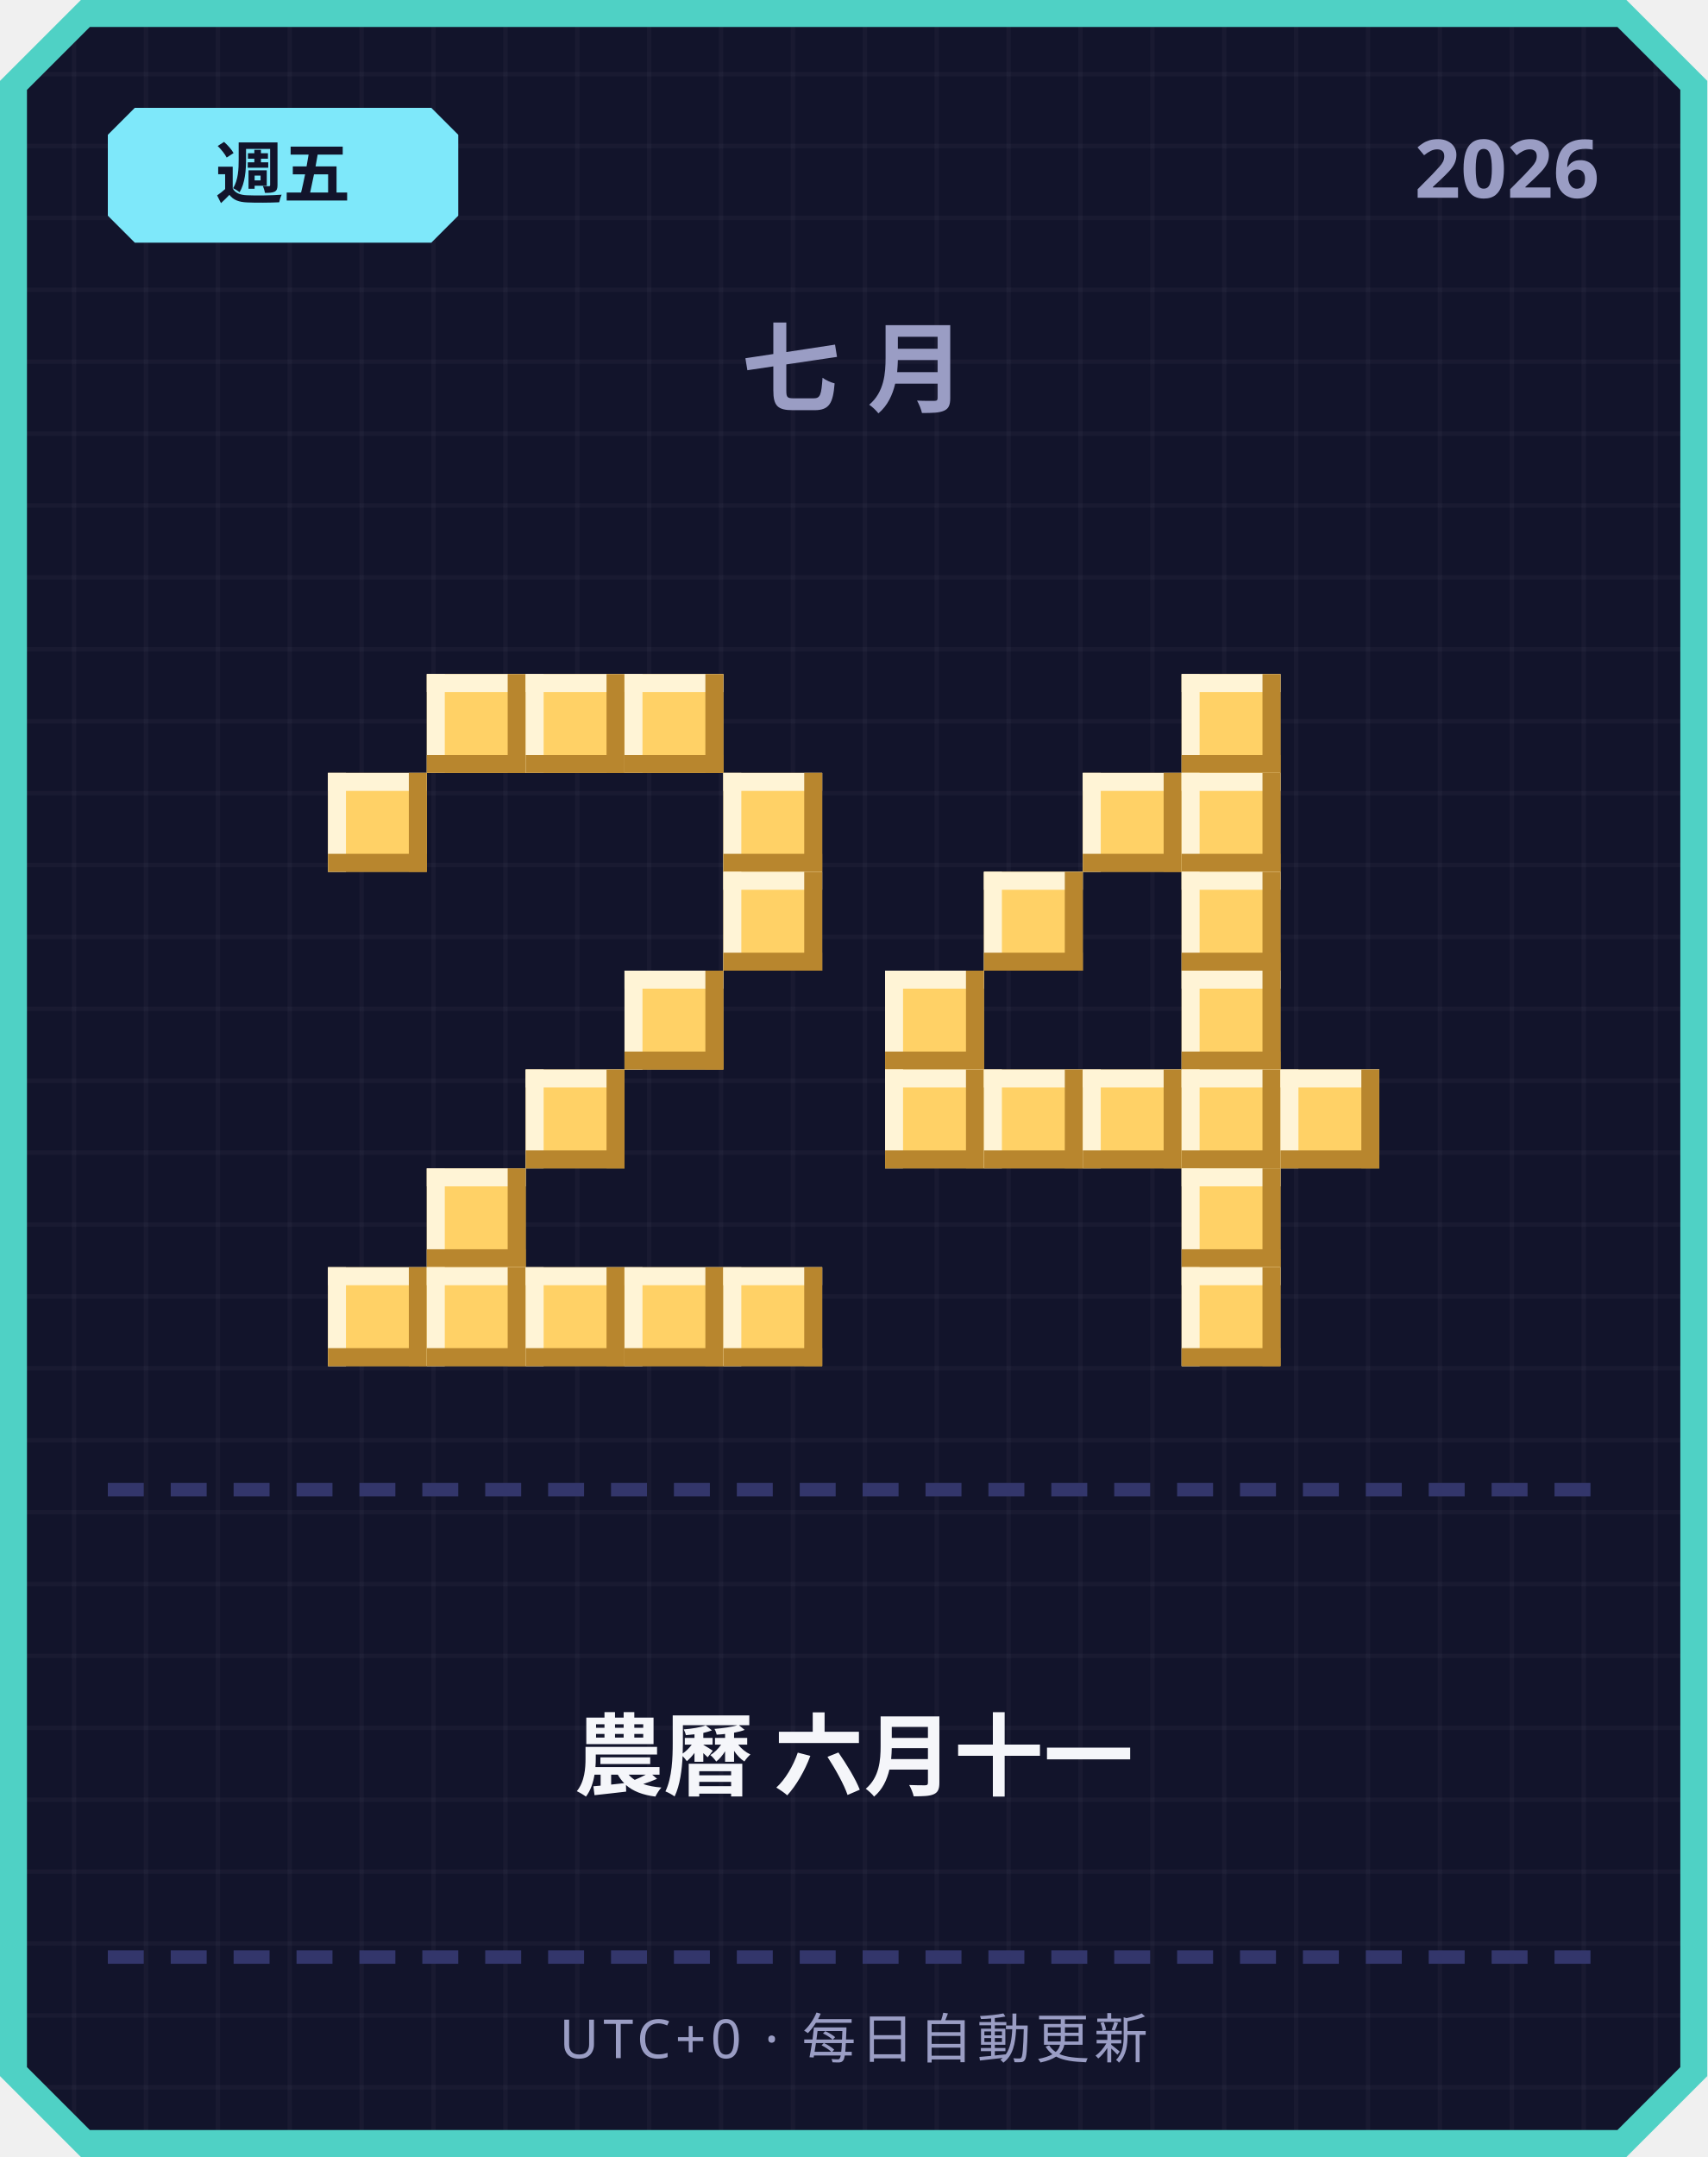
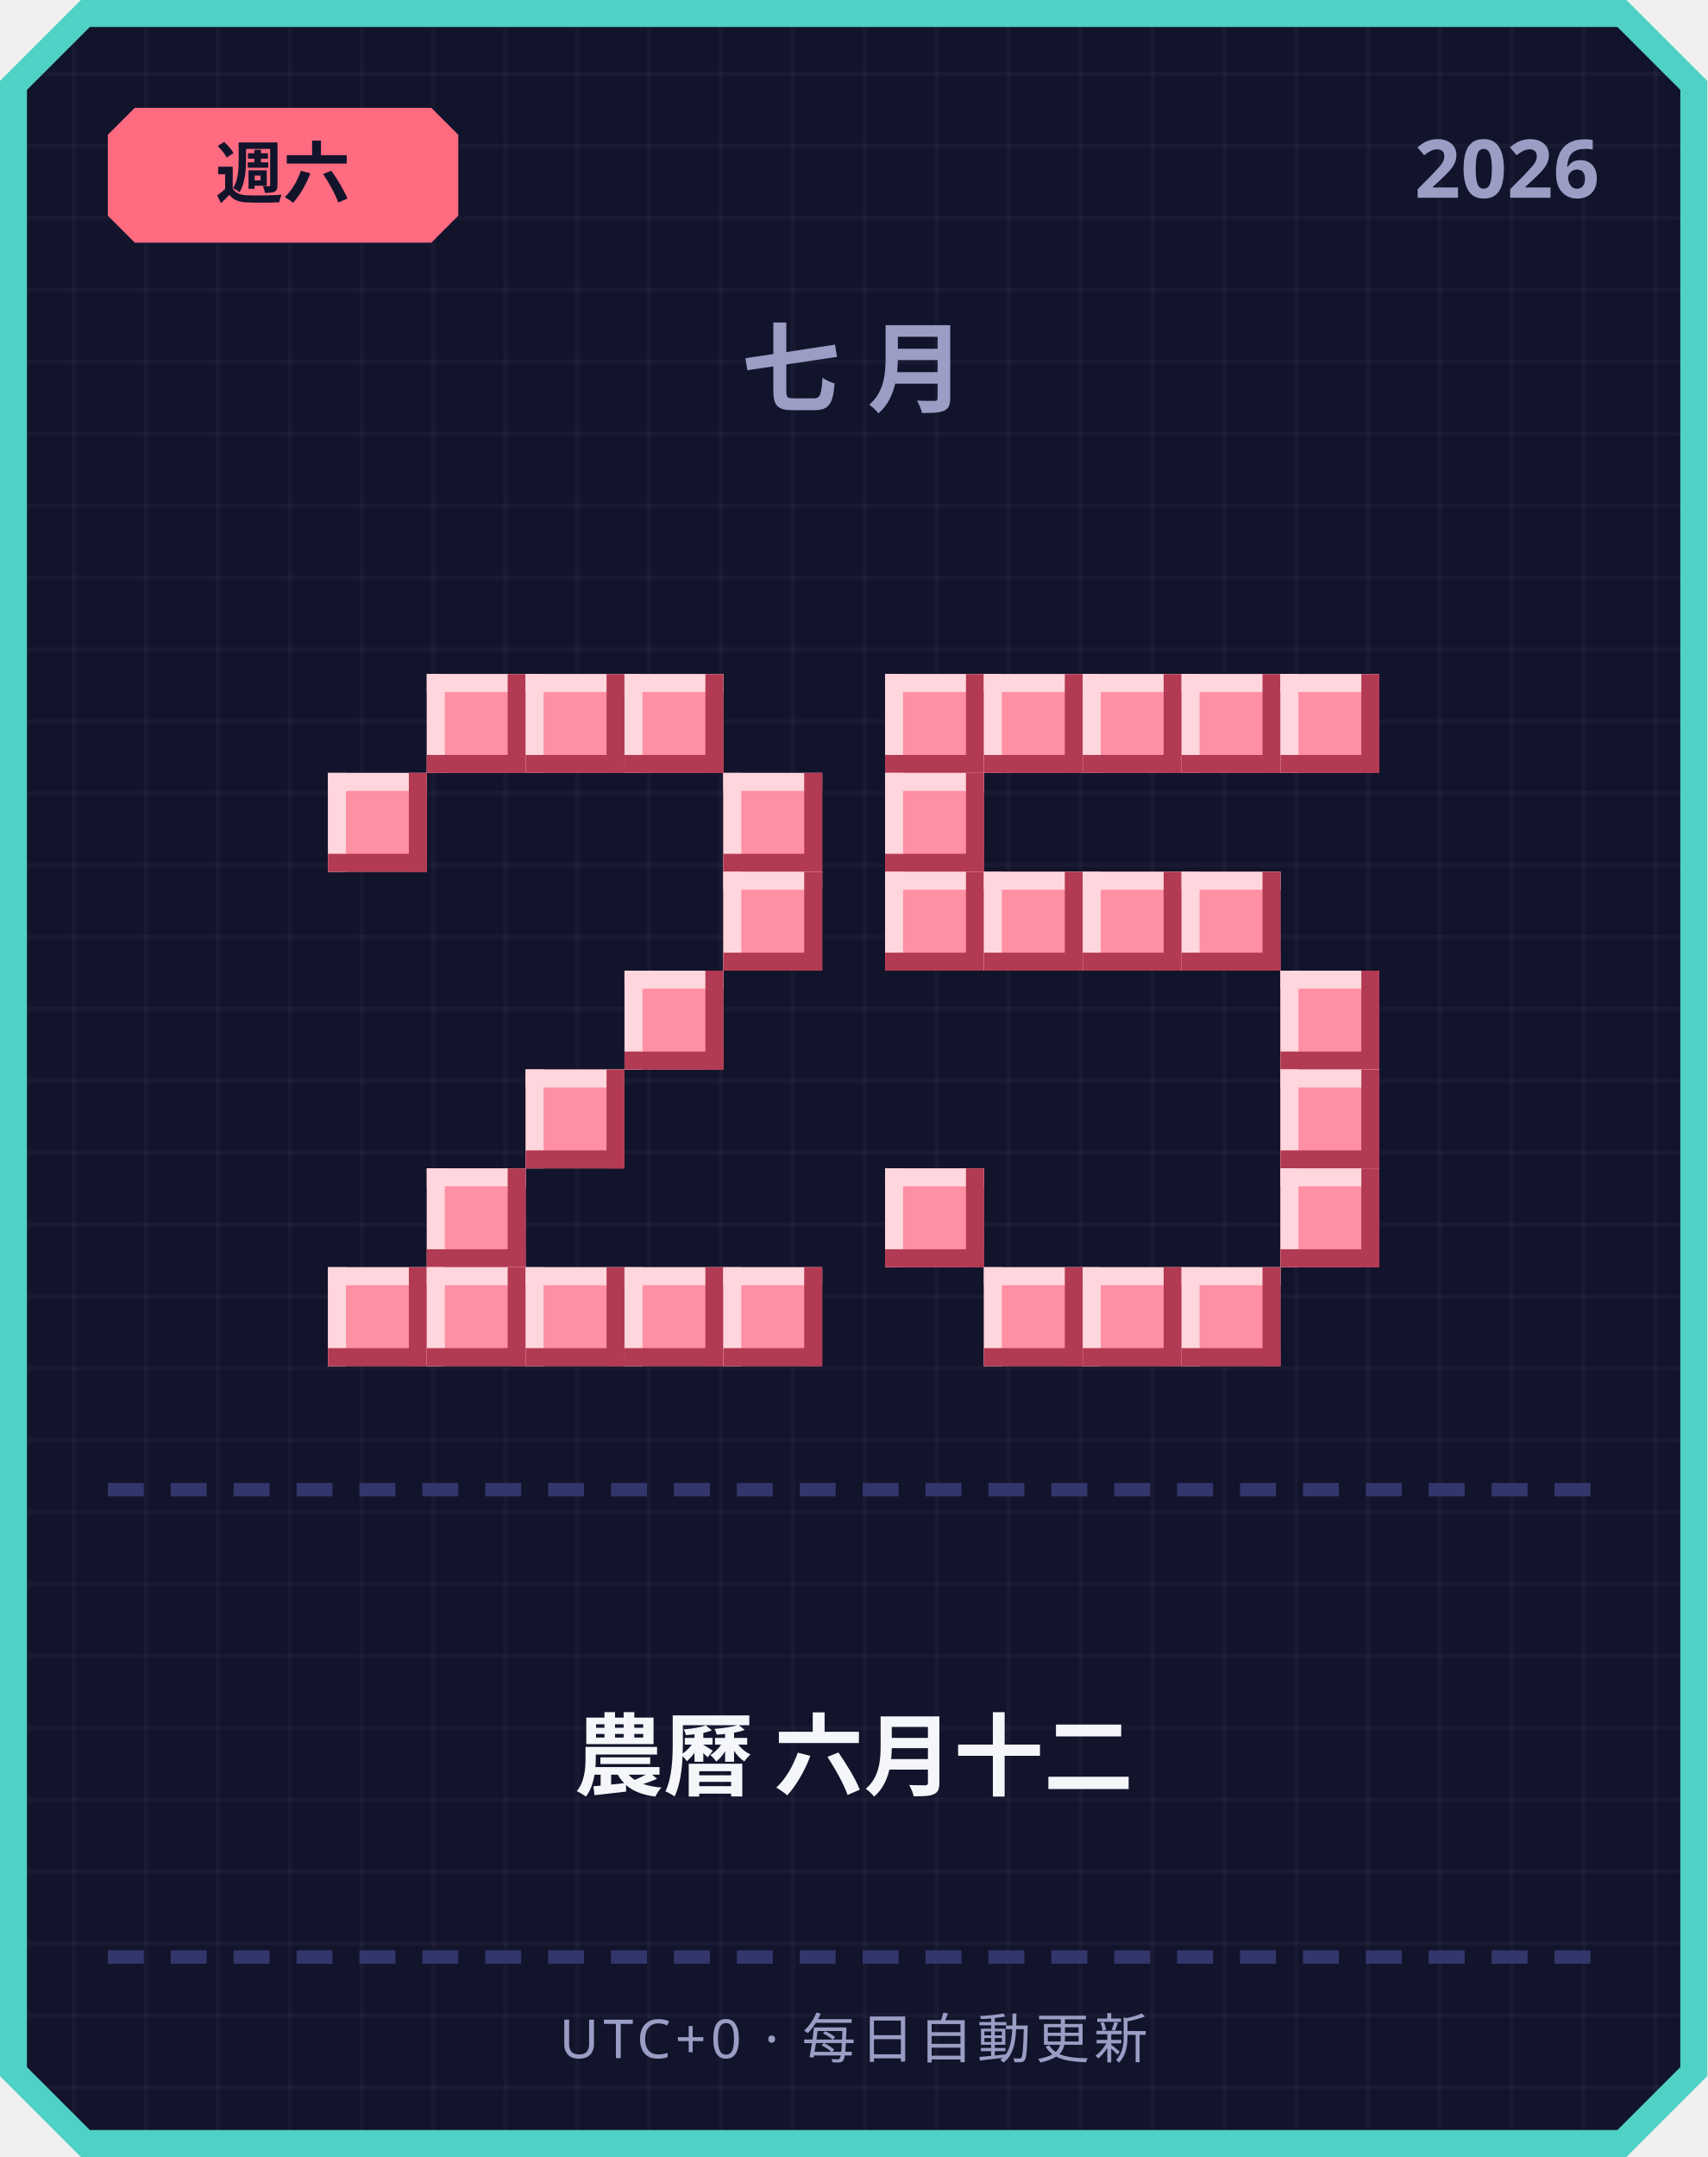
<svg xmlns="http://www.w3.org/2000/svg" width="380" height="480" viewBox="0 0 380 480">
  <defs>
    <pattern id="grid" width="16" height="16" patternUnits="userSpaceOnUse">
      <rect width="16" height="16" fill="#12142b" />
      <rect width="1" height="16" fill="#ffffff" opacity="0.03" />
      <rect width="16" height="1" fill="#ffffff" opacity="0.03" />
    </pattern>
  </defs>
  <path d="M 18,0 L 362,0 L 380,18 L 380,462 L 362,480 L 18,480 L 0,462 L 0,18 Z" fill="#4fd1c5" />
  <path d="M 20,6 L 360,6 L 374,20 L 374,460 L 360,474 L 20,474 L 6,460 L 6,20 Z" fill="url(#grid)" />
-   <path d="M 30,24 L 96,24 L 102,30 L 102,48 L 96,54 L 30,54 L 24,48 L 24,30 Z" fill="#7ee8fa" />
-   <text x="63" y="44" text-anchor="middle" font-family="'Segoe UI', sans-serif" font-size="15" font-weight="700" fill="#12142b">週五</text>
+   <path d="M 30,24 L 96,24 L 102,30 L 102,48 L 96,54 L 30,54 L 24,48 L 24,30 Z" fill="#ff6b81" />
+   <text x="63" y="44" text-anchor="middle" font-family="'Segoe UI', sans-serif" font-size="15" font-weight="700" fill="#12142b">週六</text>
  <text x="356" y="44" text-anchor="end" font-family="'Segoe UI', sans-serif" font-size="18" font-weight="700" fill="#9a9dc4">2026</text>
  <text x="190" y="90" text-anchor="middle" font-family="'Segoe UI', sans-serif" font-size="22" font-weight="700" letter-spacing="6" fill="#9a9dc4">七月</text>
-   <rect x="95" y="150" width="22" height="22" fill="#ffd166" />
-   <rect x="95" y="150" width="22" height="4" fill="#fff4d6" />
-   <rect x="95" y="150" width="4" height="22" fill="#fff4d6" />
-   <rect x="95" y="168" width="22" height="4" fill="#b8862e" />
-   <rect x="113" y="150" width="4" height="22" fill="#b8862e" />
-   <rect x="117" y="150" width="22" height="22" fill="#ffd166" />
-   <rect x="117" y="150" width="22" height="4" fill="#fff4d6" />
-   <rect x="117" y="150" width="4" height="22" fill="#fff4d6" />
-   <rect x="117" y="168" width="22" height="4" fill="#b8862e" />
-   <rect x="135" y="150" width="4" height="22" fill="#b8862e" />
-   <rect x="139" y="150" width="22" height="22" fill="#ffd166" />
-   <rect x="139" y="150" width="22" height="4" fill="#fff4d6" />
-   <rect x="139" y="150" width="4" height="22" fill="#fff4d6" />
-   <rect x="139" y="168" width="22" height="4" fill="#b8862e" />
-   <rect x="157" y="150" width="4" height="22" fill="#b8862e" />
-   <rect x="73" y="172" width="22" height="22" fill="#ffd166" />
-   <rect x="73" y="172" width="22" height="4" fill="#fff4d6" />
-   <rect x="73" y="172" width="4" height="22" fill="#fff4d6" />
-   <rect x="73" y="190" width="22" height="4" fill="#b8862e" />
-   <rect x="91" y="172" width="4" height="22" fill="#b8862e" />
-   <rect x="161" y="172" width="22" height="22" fill="#ffd166" />
-   <rect x="161" y="172" width="22" height="4" fill="#fff4d6" />
-   <rect x="161" y="172" width="4" height="22" fill="#fff4d6" />
-   <rect x="161" y="190" width="22" height="4" fill="#b8862e" />
-   <rect x="179" y="172" width="4" height="22" fill="#b8862e" />
-   <rect x="161" y="194" width="22" height="22" fill="#ffd166" />
-   <rect x="161" y="194" width="22" height="4" fill="#fff4d6" />
-   <rect x="161" y="194" width="4" height="22" fill="#fff4d6" />
-   <rect x="161" y="212" width="22" height="4" fill="#b8862e" />
-   <rect x="179" y="194" width="4" height="22" fill="#b8862e" />
-   <rect x="139" y="216" width="22" height="22" fill="#ffd166" />
-   <rect x="139" y="216" width="22" height="4" fill="#fff4d6" />
-   <rect x="139" y="216" width="4" height="22" fill="#fff4d6" />
-   <rect x="139" y="234" width="22" height="4" fill="#b8862e" />
-   <rect x="157" y="216" width="4" height="22" fill="#b8862e" />
-   <rect x="117" y="238" width="22" height="22" fill="#ffd166" />
-   <rect x="117" y="238" width="22" height="4" fill="#fff4d6" />
-   <rect x="117" y="238" width="4" height="22" fill="#fff4d6" />
-   <rect x="117" y="256" width="22" height="4" fill="#b8862e" />
-   <rect x="135" y="238" width="4" height="22" fill="#b8862e" />
-   <rect x="95" y="260" width="22" height="22" fill="#ffd166" />
-   <rect x="95" y="260" width="22" height="4" fill="#fff4d6" />
-   <rect x="95" y="260" width="4" height="22" fill="#fff4d6" />
-   <rect x="95" y="278" width="22" height="4" fill="#b8862e" />
-   <rect x="113" y="260" width="4" height="22" fill="#b8862e" />
-   <rect x="73" y="282" width="22" height="22" fill="#ffd166" />
-   <rect x="73" y="282" width="22" height="4" fill="#fff4d6" />
-   <rect x="73" y="282" width="4" height="22" fill="#fff4d6" />
-   <rect x="73" y="300" width="22" height="4" fill="#b8862e" />
-   <rect x="91" y="282" width="4" height="22" fill="#b8862e" />
-   <rect x="95" y="282" width="22" height="22" fill="#ffd166" />
-   <rect x="95" y="282" width="22" height="4" fill="#fff4d6" />
-   <rect x="95" y="282" width="4" height="22" fill="#fff4d6" />
-   <rect x="95" y="300" width="22" height="4" fill="#b8862e" />
-   <rect x="113" y="282" width="4" height="22" fill="#b8862e" />
-   <rect x="117" y="282" width="22" height="22" fill="#ffd166" />
-   <rect x="117" y="282" width="22" height="4" fill="#fff4d6" />
-   <rect x="117" y="282" width="4" height="22" fill="#fff4d6" />
-   <rect x="117" y="300" width="22" height="4" fill="#b8862e" />
-   <rect x="135" y="282" width="4" height="22" fill="#b8862e" />
-   <rect x="139" y="282" width="22" height="22" fill="#ffd166" />
-   <rect x="139" y="282" width="22" height="4" fill="#fff4d6" />
-   <rect x="139" y="282" width="4" height="22" fill="#fff4d6" />
-   <rect x="139" y="300" width="22" height="4" fill="#b8862e" />
-   <rect x="157" y="282" width="4" height="22" fill="#b8862e" />
-   <rect x="161" y="282" width="22" height="22" fill="#ffd166" />
-   <rect x="161" y="282" width="22" height="4" fill="#fff4d6" />
-   <rect x="161" y="282" width="4" height="22" fill="#fff4d6" />
-   <rect x="161" y="300" width="22" height="4" fill="#b8862e" />
-   <rect x="179" y="282" width="4" height="22" fill="#b8862e" />
-   <rect x="263" y="150" width="22" height="22" fill="#ffd166" />
-   <rect x="263" y="150" width="22" height="4" fill="#fff4d6" />
-   <rect x="263" y="150" width="4" height="22" fill="#fff4d6" />
-   <rect x="263" y="168" width="22" height="4" fill="#b8862e" />
-   <rect x="281" y="150" width="4" height="22" fill="#b8862e" />
-   <rect x="241" y="172" width="22" height="22" fill="#ffd166" />
-   <rect x="241" y="172" width="22" height="4" fill="#fff4d6" />
-   <rect x="241" y="172" width="4" height="22" fill="#fff4d6" />
-   <rect x="241" y="190" width="22" height="4" fill="#b8862e" />
-   <rect x="259" y="172" width="4" height="22" fill="#b8862e" />
-   <rect x="263" y="172" width="22" height="22" fill="#ffd166" />
-   <rect x="263" y="172" width="22" height="4" fill="#fff4d6" />
-   <rect x="263" y="172" width="4" height="22" fill="#fff4d6" />
-   <rect x="263" y="190" width="22" height="4" fill="#b8862e" />
-   <rect x="281" y="172" width="4" height="22" fill="#b8862e" />
-   <rect x="219" y="194" width="22" height="22" fill="#ffd166" />
-   <rect x="219" y="194" width="22" height="4" fill="#fff4d6" />
-   <rect x="219" y="194" width="4" height="22" fill="#fff4d6" />
-   <rect x="219" y="212" width="22" height="4" fill="#b8862e" />
-   <rect x="237" y="194" width="4" height="22" fill="#b8862e" />
-   <rect x="263" y="194" width="22" height="22" fill="#ffd166" />
-   <rect x="263" y="194" width="22" height="4" fill="#fff4d6" />
-   <rect x="263" y="194" width="4" height="22" fill="#fff4d6" />
-   <rect x="263" y="212" width="22" height="4" fill="#b8862e" />
-   <rect x="281" y="194" width="4" height="22" fill="#b8862e" />
-   <rect x="197" y="216" width="22" height="22" fill="#ffd166" />
-   <rect x="197" y="216" width="22" height="4" fill="#fff4d6" />
-   <rect x="197" y="216" width="4" height="22" fill="#fff4d6" />
-   <rect x="197" y="234" width="22" height="4" fill="#b8862e" />
-   <rect x="215" y="216" width="4" height="22" fill="#b8862e" />
-   <rect x="263" y="216" width="22" height="22" fill="#ffd166" />
-   <rect x="263" y="216" width="22" height="4" fill="#fff4d6" />
-   <rect x="263" y="216" width="4" height="22" fill="#fff4d6" />
-   <rect x="263" y="234" width="22" height="4" fill="#b8862e" />
-   <rect x="281" y="216" width="4" height="22" fill="#b8862e" />
-   <rect x="197" y="238" width="22" height="22" fill="#ffd166" />
-   <rect x="197" y="238" width="22" height="4" fill="#fff4d6" />
-   <rect x="197" y="238" width="4" height="22" fill="#fff4d6" />
-   <rect x="197" y="256" width="22" height="4" fill="#b8862e" />
-   <rect x="215" y="238" width="4" height="22" fill="#b8862e" />
-   <rect x="219" y="238" width="22" height="22" fill="#ffd166" />
-   <rect x="219" y="238" width="22" height="4" fill="#fff4d6" />
-   <rect x="219" y="238" width="4" height="22" fill="#fff4d6" />
-   <rect x="219" y="256" width="22" height="4" fill="#b8862e" />
-   <rect x="237" y="238" width="4" height="22" fill="#b8862e" />
-   <rect x="241" y="238" width="22" height="22" fill="#ffd166" />
-   <rect x="241" y="238" width="22" height="4" fill="#fff4d6" />
-   <rect x="241" y="238" width="4" height="22" fill="#fff4d6" />
-   <rect x="241" y="256" width="22" height="4" fill="#b8862e" />
-   <rect x="259" y="238" width="4" height="22" fill="#b8862e" />
-   <rect x="263" y="238" width="22" height="22" fill="#ffd166" />
-   <rect x="263" y="238" width="22" height="4" fill="#fff4d6" />
-   <rect x="263" y="238" width="4" height="22" fill="#fff4d6" />
-   <rect x="263" y="256" width="22" height="4" fill="#b8862e" />
-   <rect x="281" y="238" width="4" height="22" fill="#b8862e" />
-   <rect x="285" y="238" width="22" height="22" fill="#ffd166" />
-   <rect x="285" y="238" width="22" height="4" fill="#fff4d6" />
-   <rect x="285" y="238" width="4" height="22" fill="#fff4d6" />
-   <rect x="285" y="256" width="22" height="4" fill="#b8862e" />
-   <rect x="303" y="238" width="4" height="22" fill="#b8862e" />
-   <rect x="263" y="260" width="22" height="22" fill="#ffd166" />
-   <rect x="263" y="260" width="22" height="4" fill="#fff4d6" />
-   <rect x="263" y="260" width="4" height="22" fill="#fff4d6" />
-   <rect x="263" y="278" width="22" height="4" fill="#b8862e" />
-   <rect x="281" y="260" width="4" height="22" fill="#b8862e" />
-   <rect x="263" y="282" width="22" height="22" fill="#ffd166" />
-   <rect x="263" y="282" width="22" height="4" fill="#fff4d6" />
-   <rect x="263" y="282" width="4" height="22" fill="#fff4d6" />
-   <rect x="263" y="300" width="22" height="4" fill="#b8862e" />
-   <rect x="281" y="282" width="4" height="22" fill="#b8862e" />
+   <rect x="95" y="150" width="22" height="22" fill="#ff8fa3" />
+   <rect x="95" y="150" width="22" height="4" fill="#ffd6dd" />
+   <rect x="95" y="150" width="4" height="22" fill="#ffd6dd" />
+   <rect x="95" y="168" width="22" height="4" fill="#b23a52" />
+   <rect x="113" y="150" width="4" height="22" fill="#b23a52" />
+   <rect x="117" y="150" width="22" height="22" fill="#ff8fa3" />
+   <rect x="117" y="150" width="22" height="4" fill="#ffd6dd" />
+   <rect x="117" y="150" width="4" height="22" fill="#ffd6dd" />
+   <rect x="117" y="168" width="22" height="4" fill="#b23a52" />
+   <rect x="135" y="150" width="4" height="22" fill="#b23a52" />
+   <rect x="139" y="150" width="22" height="22" fill="#ff8fa3" />
+   <rect x="139" y="150" width="22" height="4" fill="#ffd6dd" />
+   <rect x="139" y="150" width="4" height="22" fill="#ffd6dd" />
+   <rect x="139" y="168" width="22" height="4" fill="#b23a52" />
+   <rect x="157" y="150" width="4" height="22" fill="#b23a52" />
+   <rect x="73" y="172" width="22" height="22" fill="#ff8fa3" />
+   <rect x="73" y="172" width="22" height="4" fill="#ffd6dd" />
+   <rect x="73" y="172" width="4" height="22" fill="#ffd6dd" />
+   <rect x="73" y="190" width="22" height="4" fill="#b23a52" />
+   <rect x="91" y="172" width="4" height="22" fill="#b23a52" />
+   <rect x="161" y="172" width="22" height="22" fill="#ff8fa3" />
+   <rect x="161" y="172" width="22" height="4" fill="#ffd6dd" />
+   <rect x="161" y="172" width="4" height="22" fill="#ffd6dd" />
+   <rect x="161" y="190" width="22" height="4" fill="#b23a52" />
+   <rect x="179" y="172" width="4" height="22" fill="#b23a52" />
+   <rect x="161" y="194" width="22" height="22" fill="#ff8fa3" />
+   <rect x="161" y="194" width="22" height="4" fill="#ffd6dd" />
+   <rect x="161" y="194" width="4" height="22" fill="#ffd6dd" />
+   <rect x="161" y="212" width="22" height="4" fill="#b23a52" />
+   <rect x="179" y="194" width="4" height="22" fill="#b23a52" />
+   <rect x="139" y="216" width="22" height="22" fill="#ff8fa3" />
+   <rect x="139" y="216" width="22" height="4" fill="#ffd6dd" />
+   <rect x="139" y="216" width="4" height="22" fill="#ffd6dd" />
+   <rect x="139" y="234" width="22" height="4" fill="#b23a52" />
+   <rect x="157" y="216" width="4" height="22" fill="#b23a52" />
+   <rect x="117" y="238" width="22" height="22" fill="#ff8fa3" />
+   <rect x="117" y="238" width="22" height="4" fill="#ffd6dd" />
+   <rect x="117" y="238" width="4" height="22" fill="#ffd6dd" />
+   <rect x="117" y="256" width="22" height="4" fill="#b23a52" />
+   <rect x="135" y="238" width="4" height="22" fill="#b23a52" />
+   <rect x="95" y="260" width="22" height="22" fill="#ff8fa3" />
+   <rect x="95" y="260" width="22" height="4" fill="#ffd6dd" />
+   <rect x="95" y="260" width="4" height="22" fill="#ffd6dd" />
+   <rect x="95" y="278" width="22" height="4" fill="#b23a52" />
+   <rect x="113" y="260" width="4" height="22" fill="#b23a52" />
+   <rect x="73" y="282" width="22" height="22" fill="#ff8fa3" />
+   <rect x="73" y="282" width="22" height="4" fill="#ffd6dd" />
+   <rect x="73" y="282" width="4" height="22" fill="#ffd6dd" />
+   <rect x="73" y="300" width="22" height="4" fill="#b23a52" />
+   <rect x="91" y="282" width="4" height="22" fill="#b23a52" />
+   <rect x="95" y="282" width="22" height="22" fill="#ff8fa3" />
+   <rect x="95" y="282" width="22" height="4" fill="#ffd6dd" />
+   <rect x="95" y="282" width="4" height="22" fill="#ffd6dd" />
+   <rect x="95" y="300" width="22" height="4" fill="#b23a52" />
+   <rect x="113" y="282" width="4" height="22" fill="#b23a52" />
+   <rect x="117" y="282" width="22" height="22" fill="#ff8fa3" />
+   <rect x="117" y="282" width="22" height="4" fill="#ffd6dd" />
+   <rect x="117" y="282" width="4" height="22" fill="#ffd6dd" />
+   <rect x="117" y="300" width="22" height="4" fill="#b23a52" />
+   <rect x="135" y="282" width="4" height="22" fill="#b23a52" />
+   <rect x="139" y="282" width="22" height="22" fill="#ff8fa3" />
+   <rect x="139" y="282" width="22" height="4" fill="#ffd6dd" />
+   <rect x="139" y="282" width="4" height="22" fill="#ffd6dd" />
+   <rect x="139" y="300" width="22" height="4" fill="#b23a52" />
+   <rect x="157" y="282" width="4" height="22" fill="#b23a52" />
+   <rect x="161" y="282" width="22" height="22" fill="#ff8fa3" />
+   <rect x="161" y="282" width="22" height="4" fill="#ffd6dd" />
+   <rect x="161" y="282" width="4" height="22" fill="#ffd6dd" />
+   <rect x="161" y="300" width="22" height="4" fill="#b23a52" />
+   <rect x="179" y="282" width="4" height="22" fill="#b23a52" />
+   <rect x="197" y="150" width="22" height="22" fill="#ff8fa3" />
+   <rect x="197" y="150" width="22" height="4" fill="#ffd6dd" />
+   <rect x="197" y="150" width="4" height="22" fill="#ffd6dd" />
+   <rect x="197" y="168" width="22" height="4" fill="#b23a52" />
+   <rect x="215" y="150" width="4" height="22" fill="#b23a52" />
+   <rect x="219" y="150" width="22" height="22" fill="#ff8fa3" />
+   <rect x="219" y="150" width="22" height="4" fill="#ffd6dd" />
+   <rect x="219" y="150" width="4" height="22" fill="#ffd6dd" />
+   <rect x="219" y="168" width="22" height="4" fill="#b23a52" />
+   <rect x="237" y="150" width="4" height="22" fill="#b23a52" />
+   <rect x="241" y="150" width="22" height="22" fill="#ff8fa3" />
+   <rect x="241" y="150" width="22" height="4" fill="#ffd6dd" />
+   <rect x="241" y="150" width="4" height="22" fill="#ffd6dd" />
+   <rect x="241" y="168" width="22" height="4" fill="#b23a52" />
+   <rect x="259" y="150" width="4" height="22" fill="#b23a52" />
+   <rect x="263" y="150" width="22" height="22" fill="#ff8fa3" />
+   <rect x="263" y="150" width="22" height="4" fill="#ffd6dd" />
+   <rect x="263" y="150" width="4" height="22" fill="#ffd6dd" />
+   <rect x="263" y="168" width="22" height="4" fill="#b23a52" />
+   <rect x="281" y="150" width="4" height="22" fill="#b23a52" />
+   <rect x="285" y="150" width="22" height="22" fill="#ff8fa3" />
+   <rect x="285" y="150" width="22" height="4" fill="#ffd6dd" />
+   <rect x="285" y="150" width="4" height="22" fill="#ffd6dd" />
+   <rect x="285" y="168" width="22" height="4" fill="#b23a52" />
+   <rect x="303" y="150" width="4" height="22" fill="#b23a52" />
+   <rect x="197" y="172" width="22" height="22" fill="#ff8fa3" />
+   <rect x="197" y="172" width="22" height="4" fill="#ffd6dd" />
+   <rect x="197" y="172" width="4" height="22" fill="#ffd6dd" />
+   <rect x="197" y="190" width="22" height="4" fill="#b23a52" />
+   <rect x="215" y="172" width="4" height="22" fill="#b23a52" />
+   <rect x="197" y="194" width="22" height="22" fill="#ff8fa3" />
+   <rect x="197" y="194" width="22" height="4" fill="#ffd6dd" />
+   <rect x="197" y="194" width="4" height="22" fill="#ffd6dd" />
+   <rect x="197" y="212" width="22" height="4" fill="#b23a52" />
+   <rect x="215" y="194" width="4" height="22" fill="#b23a52" />
+   <rect x="219" y="194" width="22" height="22" fill="#ff8fa3" />
+   <rect x="219" y="194" width="22" height="4" fill="#ffd6dd" />
+   <rect x="219" y="194" width="4" height="22" fill="#ffd6dd" />
+   <rect x="219" y="212" width="22" height="4" fill="#b23a52" />
+   <rect x="237" y="194" width="4" height="22" fill="#b23a52" />
+   <rect x="241" y="194" width="22" height="22" fill="#ff8fa3" />
+   <rect x="241" y="194" width="22" height="4" fill="#ffd6dd" />
+   <rect x="241" y="194" width="4" height="22" fill="#ffd6dd" />
+   <rect x="241" y="212" width="22" height="4" fill="#b23a52" />
+   <rect x="259" y="194" width="4" height="22" fill="#b23a52" />
+   <rect x="263" y="194" width="22" height="22" fill="#ff8fa3" />
+   <rect x="263" y="194" width="22" height="4" fill="#ffd6dd" />
+   <rect x="263" y="194" width="4" height="22" fill="#ffd6dd" />
+   <rect x="263" y="212" width="22" height="4" fill="#b23a52" />
+   <rect x="281" y="194" width="4" height="22" fill="#b23a52" />
+   <rect x="285" y="216" width="22" height="22" fill="#ff8fa3" />
+   <rect x="285" y="216" width="22" height="4" fill="#ffd6dd" />
+   <rect x="285" y="216" width="4" height="22" fill="#ffd6dd" />
+   <rect x="285" y="234" width="22" height="4" fill="#b23a52" />
+   <rect x="303" y="216" width="4" height="22" fill="#b23a52" />
+   <rect x="285" y="238" width="22" height="22" fill="#ff8fa3" />
+   <rect x="285" y="238" width="22" height="4" fill="#ffd6dd" />
+   <rect x="285" y="238" width="4" height="22" fill="#ffd6dd" />
+   <rect x="285" y="256" width="22" height="4" fill="#b23a52" />
+   <rect x="303" y="238" width="4" height="22" fill="#b23a52" />
+   <rect x="197" y="260" width="22" height="22" fill="#ff8fa3" />
+   <rect x="197" y="260" width="22" height="4" fill="#ffd6dd" />
+   <rect x="197" y="260" width="4" height="22" fill="#ffd6dd" />
+   <rect x="197" y="278" width="22" height="4" fill="#b23a52" />
+   <rect x="215" y="260" width="4" height="22" fill="#b23a52" />
+   <rect x="285" y="260" width="22" height="22" fill="#ff8fa3" />
+   <rect x="285" y="260" width="22" height="4" fill="#ffd6dd" />
+   <rect x="285" y="260" width="4" height="22" fill="#ffd6dd" />
+   <rect x="285" y="278" width="22" height="4" fill="#b23a52" />
+   <rect x="303" y="260" width="4" height="22" fill="#b23a52" />
+   <rect x="219" y="282" width="22" height="22" fill="#ff8fa3" />
+   <rect x="219" y="282" width="22" height="4" fill="#ffd6dd" />
+   <rect x="219" y="282" width="4" height="22" fill="#ffd6dd" />
+   <rect x="219" y="300" width="22" height="4" fill="#b23a52" />
+   <rect x="237" y="282" width="4" height="22" fill="#b23a52" />
+   <rect x="241" y="282" width="22" height="22" fill="#ff8fa3" />
+   <rect x="241" y="282" width="22" height="4" fill="#ffd6dd" />
+   <rect x="241" y="282" width="4" height="22" fill="#ffd6dd" />
+   <rect x="241" y="300" width="22" height="4" fill="#b23a52" />
+   <rect x="259" y="282" width="4" height="22" fill="#b23a52" />
+   <rect x="263" y="282" width="22" height="22" fill="#ff8fa3" />
+   <rect x="263" y="282" width="22" height="4" fill="#ffd6dd" />
+   <rect x="263" y="282" width="4" height="22" fill="#ffd6dd" />
+   <rect x="263" y="300" width="22" height="4" fill="#b23a52" />
+   <rect x="281" y="282" width="4" height="22" fill="#b23a52" />
  <rect x="24" y="330" width="8" height="3" fill="#33366b" />
  <rect x="38" y="330" width="8" height="3" fill="#33366b" />
  <rect x="52" y="330" width="8" height="3" fill="#33366b" />
  <rect x="66" y="330" width="8" height="3" fill="#33366b" />
  <rect x="80" y="330" width="8" height="3" fill="#33366b" />
  <rect x="94" y="330" width="8" height="3" fill="#33366b" />
  <rect x="108" y="330" width="8" height="3" fill="#33366b" />
  <rect x="122" y="330" width="8" height="3" fill="#33366b" />
  <rect x="136" y="330" width="8" height="3" fill="#33366b" />
  <rect x="150" y="330" width="8" height="3" fill="#33366b" />
  <rect x="164" y="330" width="8" height="3" fill="#33366b" />
  <rect x="178" y="330" width="8" height="3" fill="#33366b" />
  <rect x="192" y="330" width="8" height="3" fill="#33366b" />
  <rect x="206" y="330" width="8" height="3" fill="#33366b" />
  <rect x="220" y="330" width="8" height="3" fill="#33366b" />
  <rect x="234" y="330" width="8" height="3" fill="#33366b" />
  <rect x="248" y="330" width="8" height="3" fill="#33366b" />
  <rect x="262" y="330" width="8" height="3" fill="#33366b" />
  <rect x="276" y="330" width="8" height="3" fill="#33366b" />
  <rect x="290" y="330" width="8" height="3" fill="#33366b" />
  <rect x="304" y="330" width="8" height="3" fill="#33366b" />
  <rect x="318" y="330" width="8" height="3" fill="#33366b" />
  <rect x="332" y="330" width="8" height="3" fill="#33366b" />
  <rect x="346" y="330" width="8" height="3" fill="#33366b" />
-   <text x="190" y="398" text-anchor="middle" font-family="'Segoe UI', 'Microsoft JhengHei', sans-serif" font-size="20" font-weight="700" fill="#f5f6fa">農曆 六月十一</text>
+   <text x="190" y="398" text-anchor="middle" font-family="'Segoe UI', 'Microsoft JhengHei', sans-serif" font-size="20" font-weight="700" fill="#f5f6fa">農曆 六月十二</text>
  <rect x="24" y="434" width="8" height="3" fill="#33366b" />
  <rect x="38" y="434" width="8" height="3" fill="#33366b" />
  <rect x="52" y="434" width="8" height="3" fill="#33366b" />
  <rect x="66" y="434" width="8" height="3" fill="#33366b" />
  <rect x="80" y="434" width="8" height="3" fill="#33366b" />
  <rect x="94" y="434" width="8" height="3" fill="#33366b" />
  <rect x="108" y="434" width="8" height="3" fill="#33366b" />
  <rect x="122" y="434" width="8" height="3" fill="#33366b" />
  <rect x="136" y="434" width="8" height="3" fill="#33366b" />
  <rect x="150" y="434" width="8" height="3" fill="#33366b" />
  <rect x="164" y="434" width="8" height="3" fill="#33366b" />
  <rect x="178" y="434" width="8" height="3" fill="#33366b" />
  <rect x="192" y="434" width="8" height="3" fill="#33366b" />
  <rect x="206" y="434" width="8" height="3" fill="#33366b" />
  <rect x="220" y="434" width="8" height="3" fill="#33366b" />
  <rect x="234" y="434" width="8" height="3" fill="#33366b" />
  <rect x="248" y="434" width="8" height="3" fill="#33366b" />
  <rect x="262" y="434" width="8" height="3" fill="#33366b" />
  <rect x="276" y="434" width="8" height="3" fill="#33366b" />
  <rect x="290" y="434" width="8" height="3" fill="#33366b" />
  <rect x="304" y="434" width="8" height="3" fill="#33366b" />
  <rect x="318" y="434" width="8" height="3" fill="#33366b" />
  <rect x="332" y="434" width="8" height="3" fill="#33366b" />
  <rect x="346" y="434" width="8" height="3" fill="#33366b" />
  <text x="190" y="458" text-anchor="middle" font-family="'Segoe UI', sans-serif" font-size="12" letter-spacing="1" fill="#9a9dc4">UTC+0 · 每日自動更新</text>
</svg>
